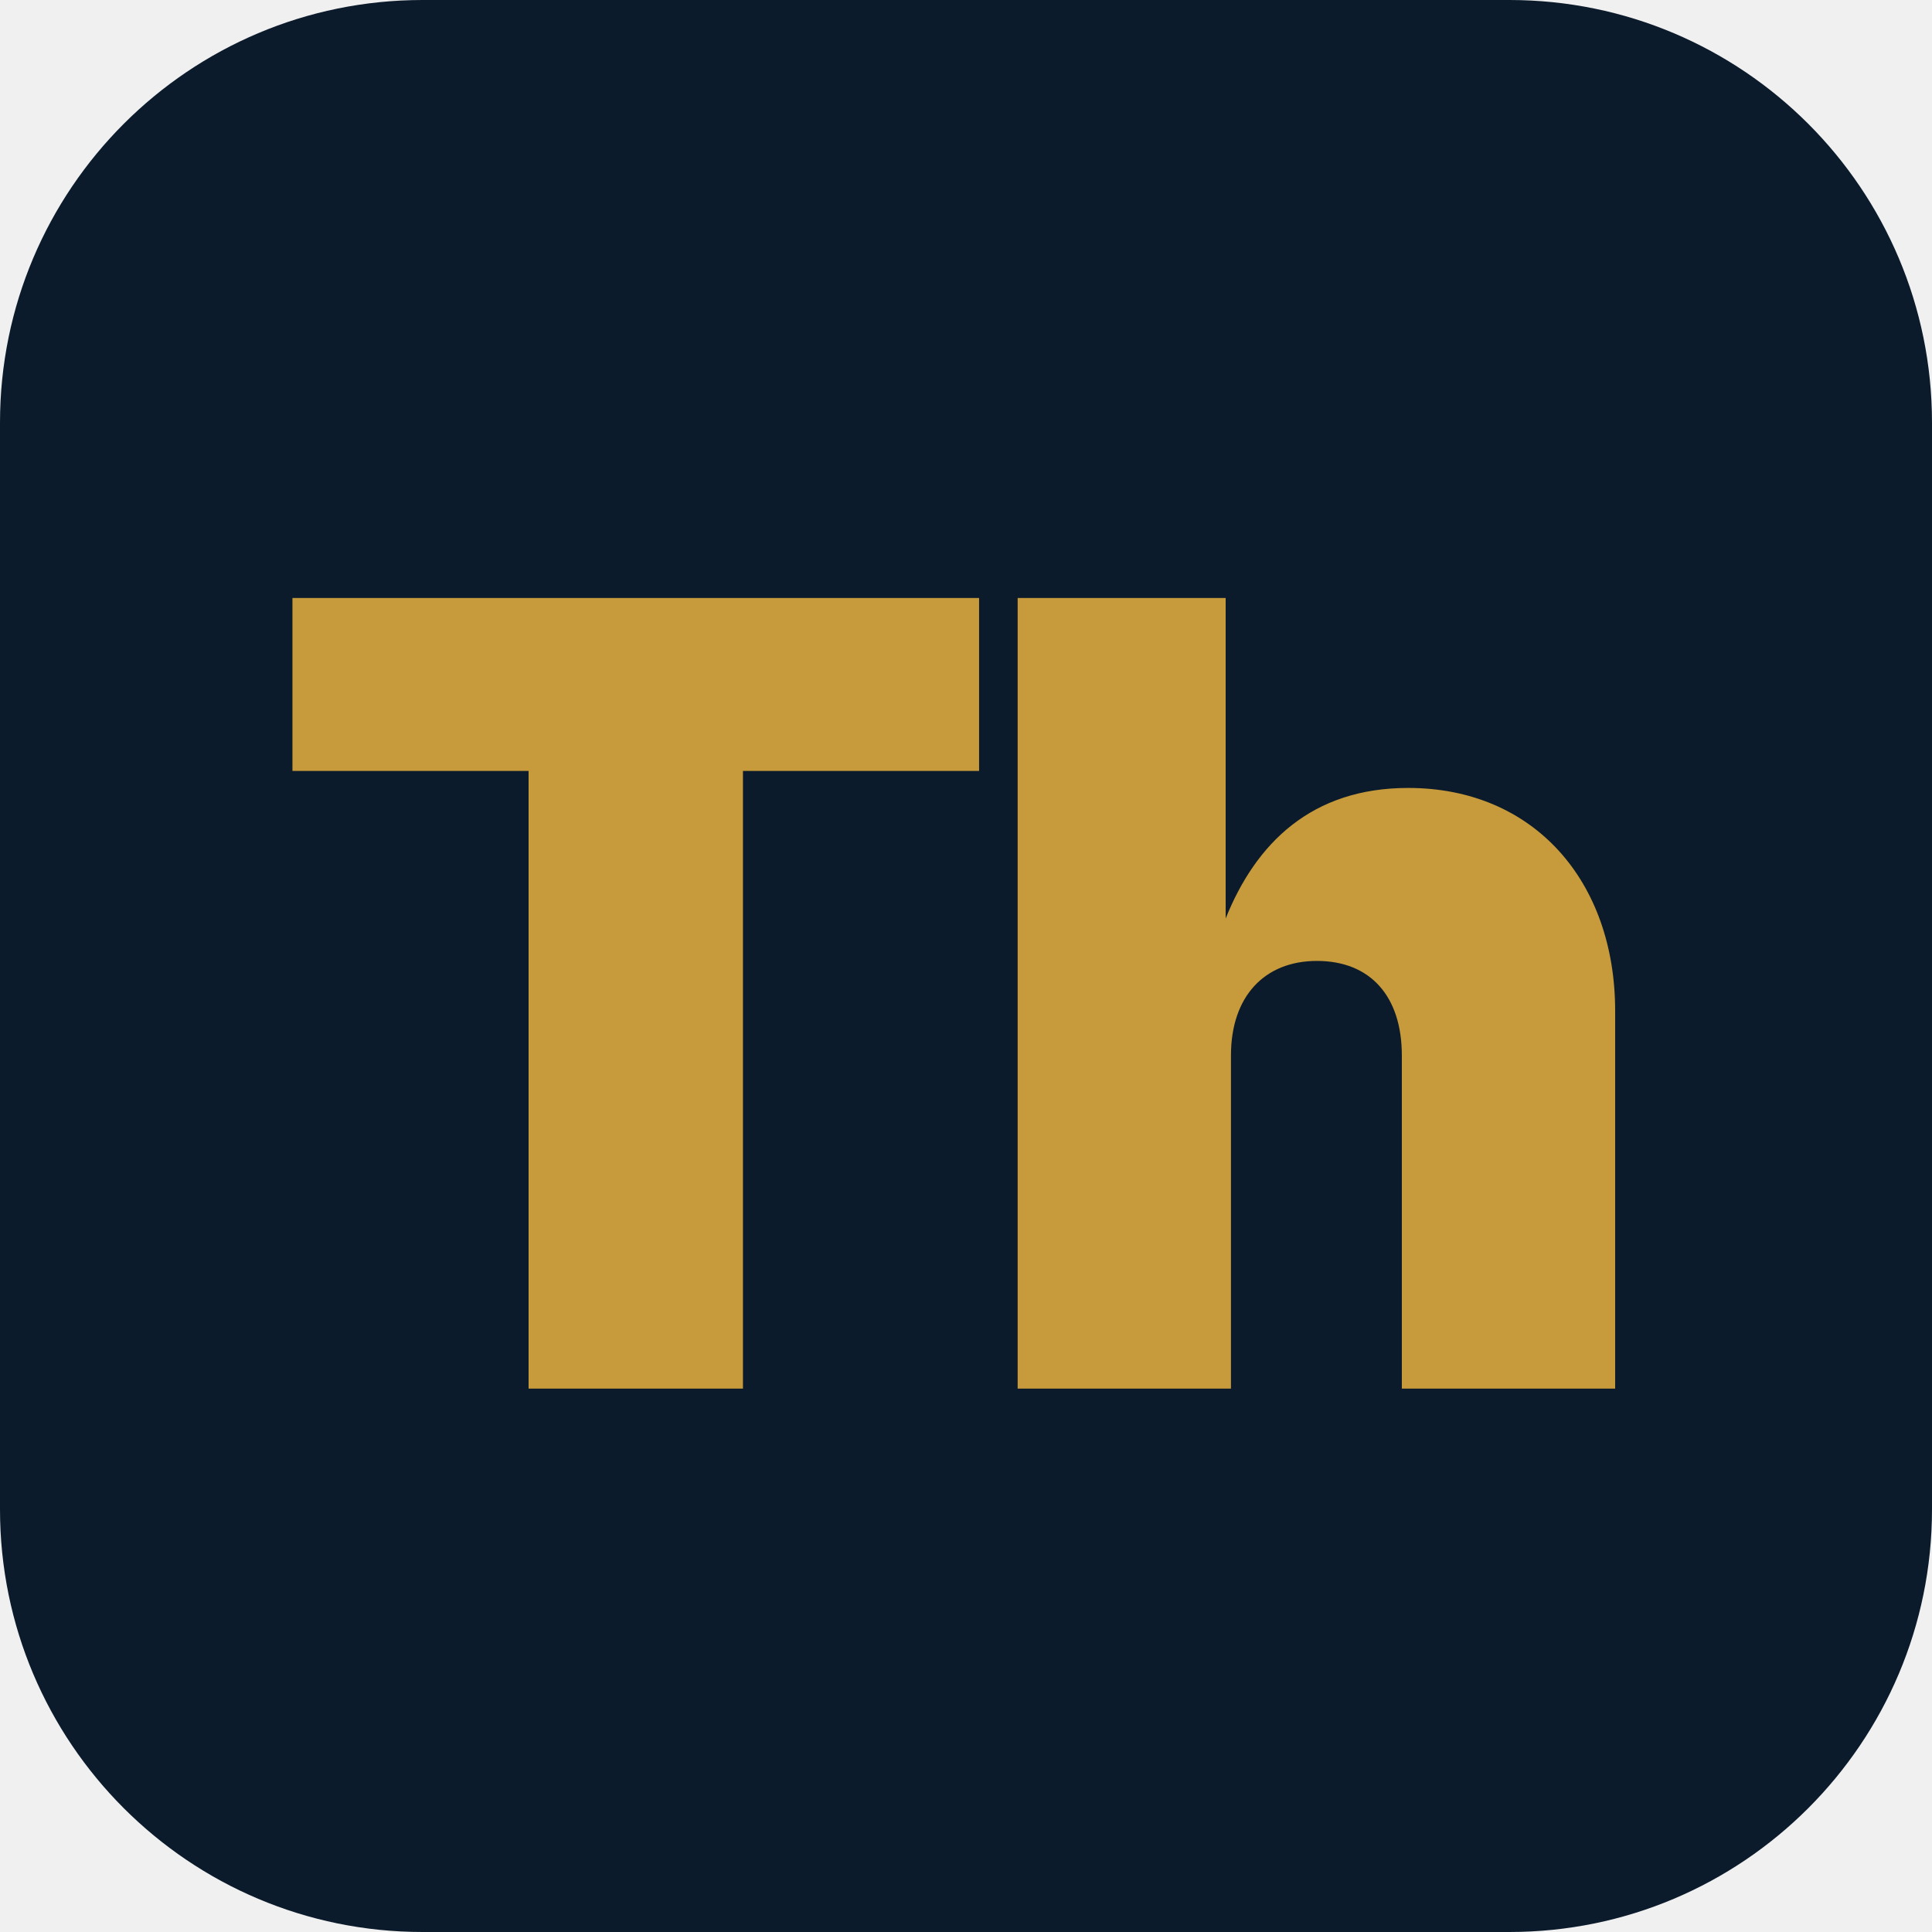
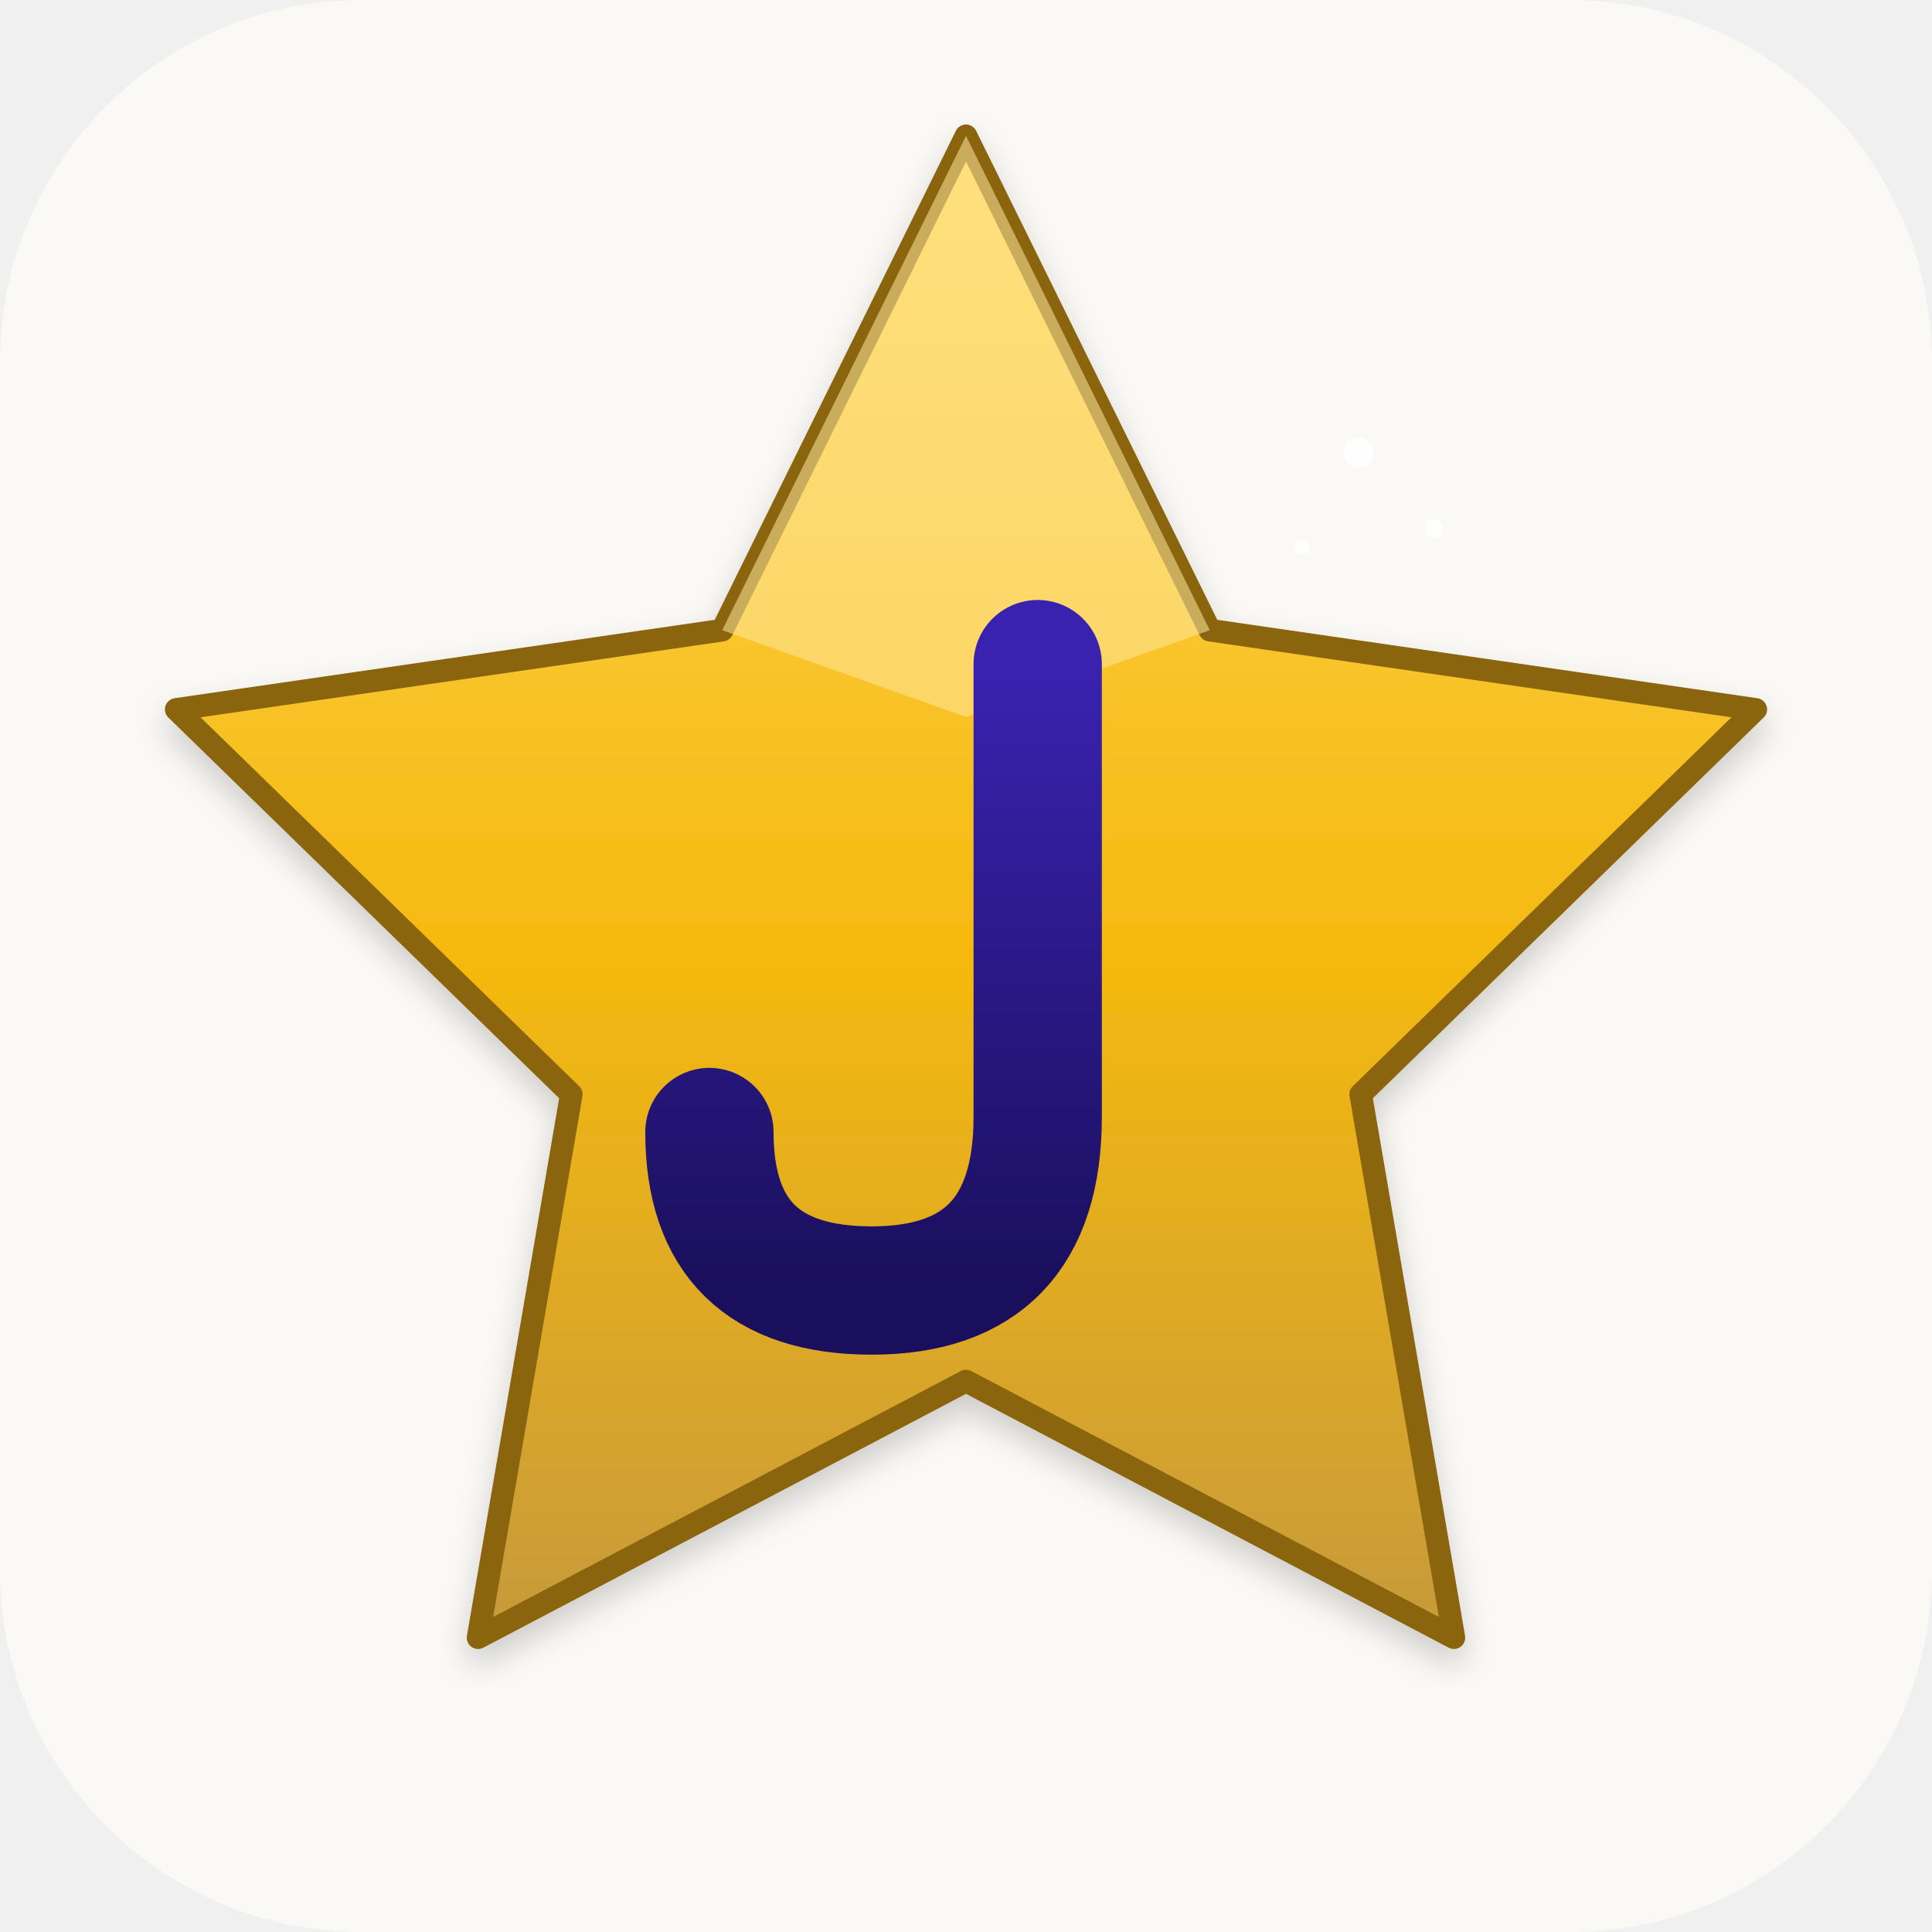
- <svg xmlns="http://www.w3.org/2000/svg" width="512" height="512" viewBox="0 0 512 512" role="img" aria-label="TalentHub · Th">
-   <rect width="512" height="512" rx="112" ry="112" fill="#0B1B2B" />
-   <text x="256" y="368" text-anchor="middle" fill="#C79A3B" font-family="'Inter','Helvetica Neue','Segoe UI','Arial',sans-serif" font-size="288" font-weight="900" letter-spacing="-12">Th</text>
+ <svg xmlns="http://www.w3.org/2000/svg" width="512" height="512" viewBox="0 0 512 512" role="img" aria-label="Job Atlas">
+   <defs>
+     <linearGradient id="ja-star" x1="0" y1="0" x2="0" y2="1">
+       <stop offset="0%" stop-color="#FFD75B" />
+       <stop offset="55%" stop-color="#F5B90E" />
+       <stop offset="100%" stop-color="#C79A3B" />
+     </linearGradient>
+     <linearGradient id="ja-jletter" x1="0" y1="0" x2="0" y2="1">
+       <stop offset="0%" stop-color="#3A22B0" />
+       <stop offset="100%" stop-color="#1A0F5C" />
+     </linearGradient>
+     <filter id="ja-shadow" x="-10%" y="-10%" width="120%" height="120%">
+       <feDropShadow dx="0" dy="4" stdDeviation="4" flood-color="#000" flood-opacity="0.18" />
+     </filter>
+   </defs>
+   <rect width="512" height="512" rx="96" ry="96" fill="#FAF9F6" />
+   <g filter="url(#ja-shadow)">
+     <path d="M 256 36              L 320.6 167              L 465.3 188              L 360.6 290              L 385.3 434              L 256 366              L 126.7 434              L 151.4 290              L 46.7 188              L 191.4 167 Z" fill="url(#ja-star)" stroke="#8A6510" stroke-width="6" stroke-linejoin="round" />
+     <path d="M 256 36 L 320.6 167 L 256 190 L 191.4 167 Z" fill="#FFE79A" opacity="0.55" />
+   </g>
+   <g stroke="url(#ja-jletter)" stroke-linecap="round" stroke-linejoin="round" fill="none">
+     <line x1="206" y1="176" x2="318" y2="176" stroke-width="34" />
+     <path d="M 275 176 L 275 296 Q 275 342 231 342 Q 188 342 188 300" stroke-width="34" />
+   </g>
+   <g fill="#FFFFFF" opacity="0.85">
+     <circle cx="360" cy="120" r="4" />
+     <circle cx="380" cy="140" r="2.5" />
+     <circle cx="345" cy="145" r="2" />
+   </g>
</svg>
